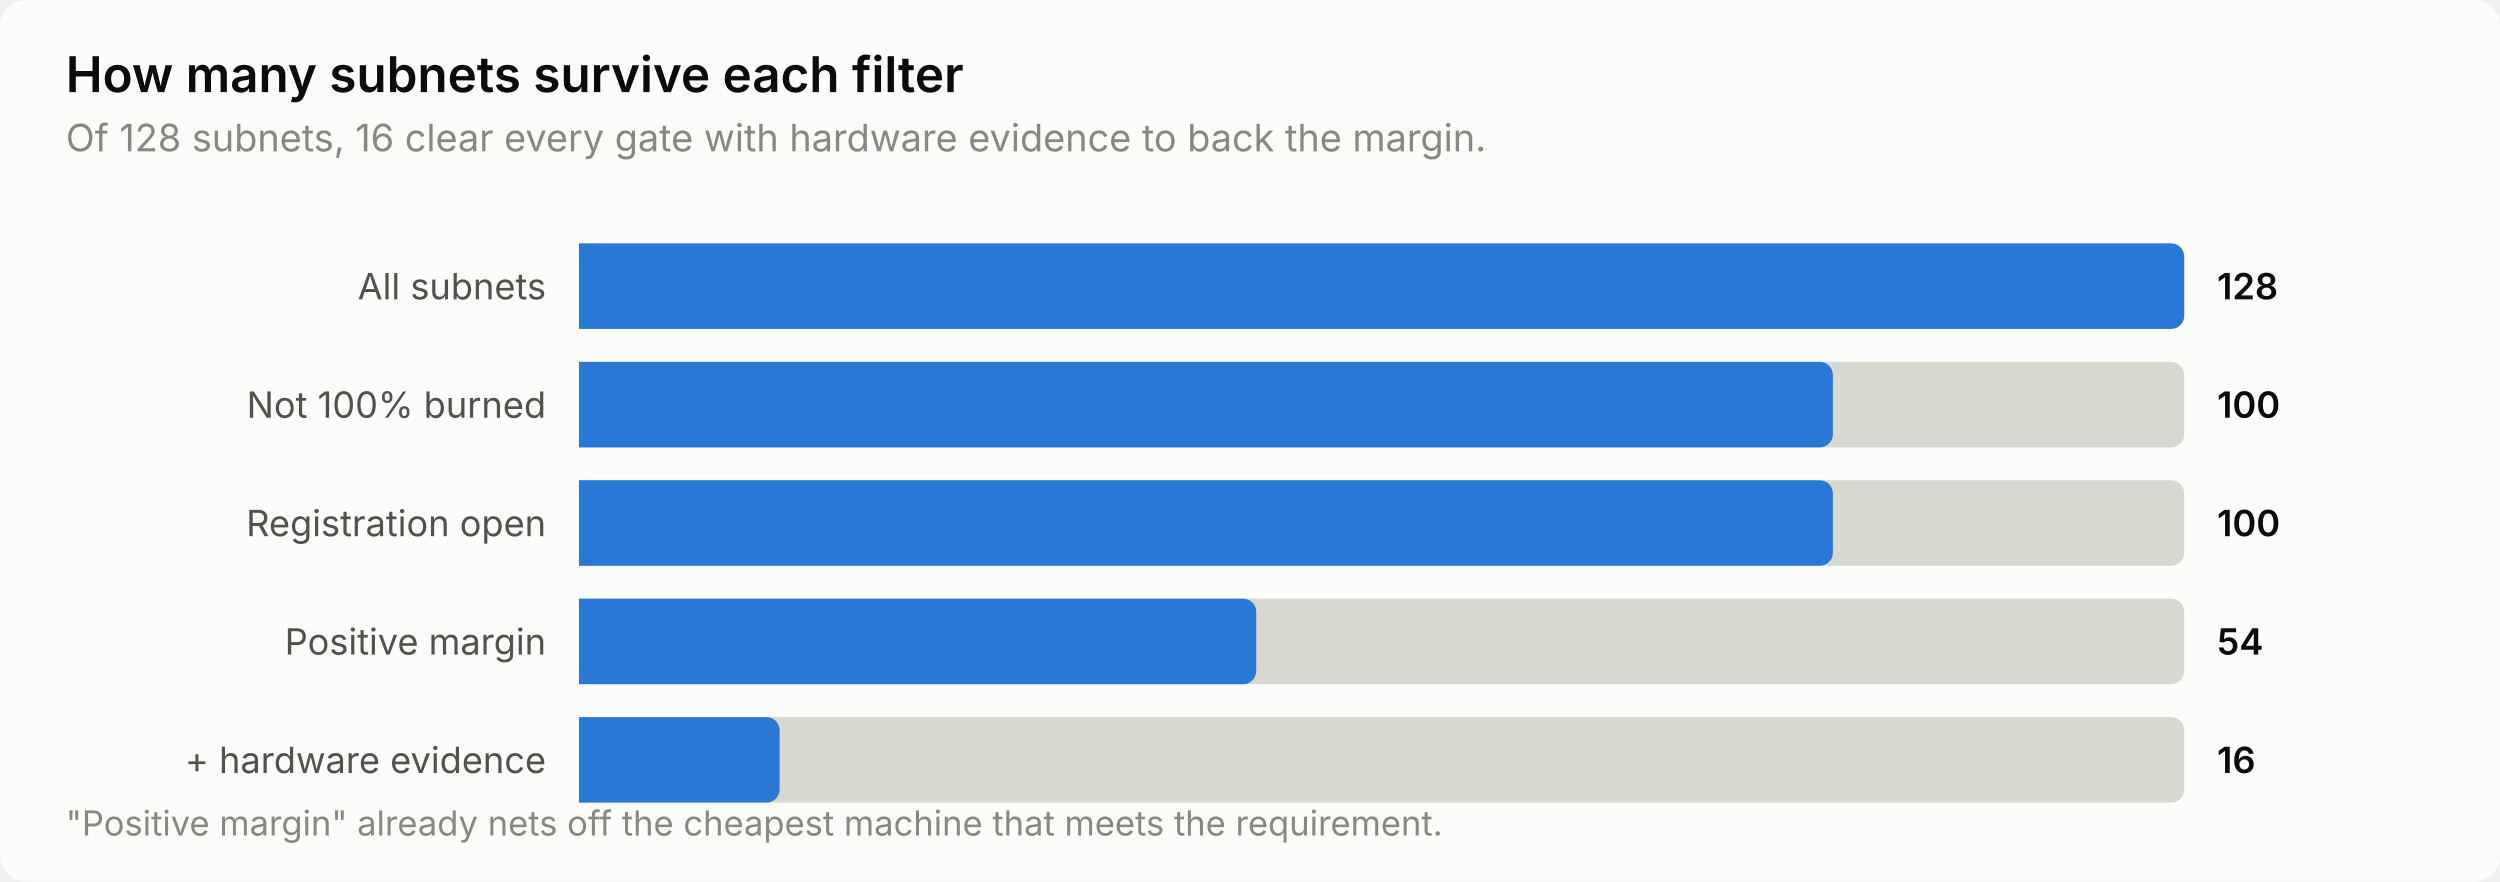
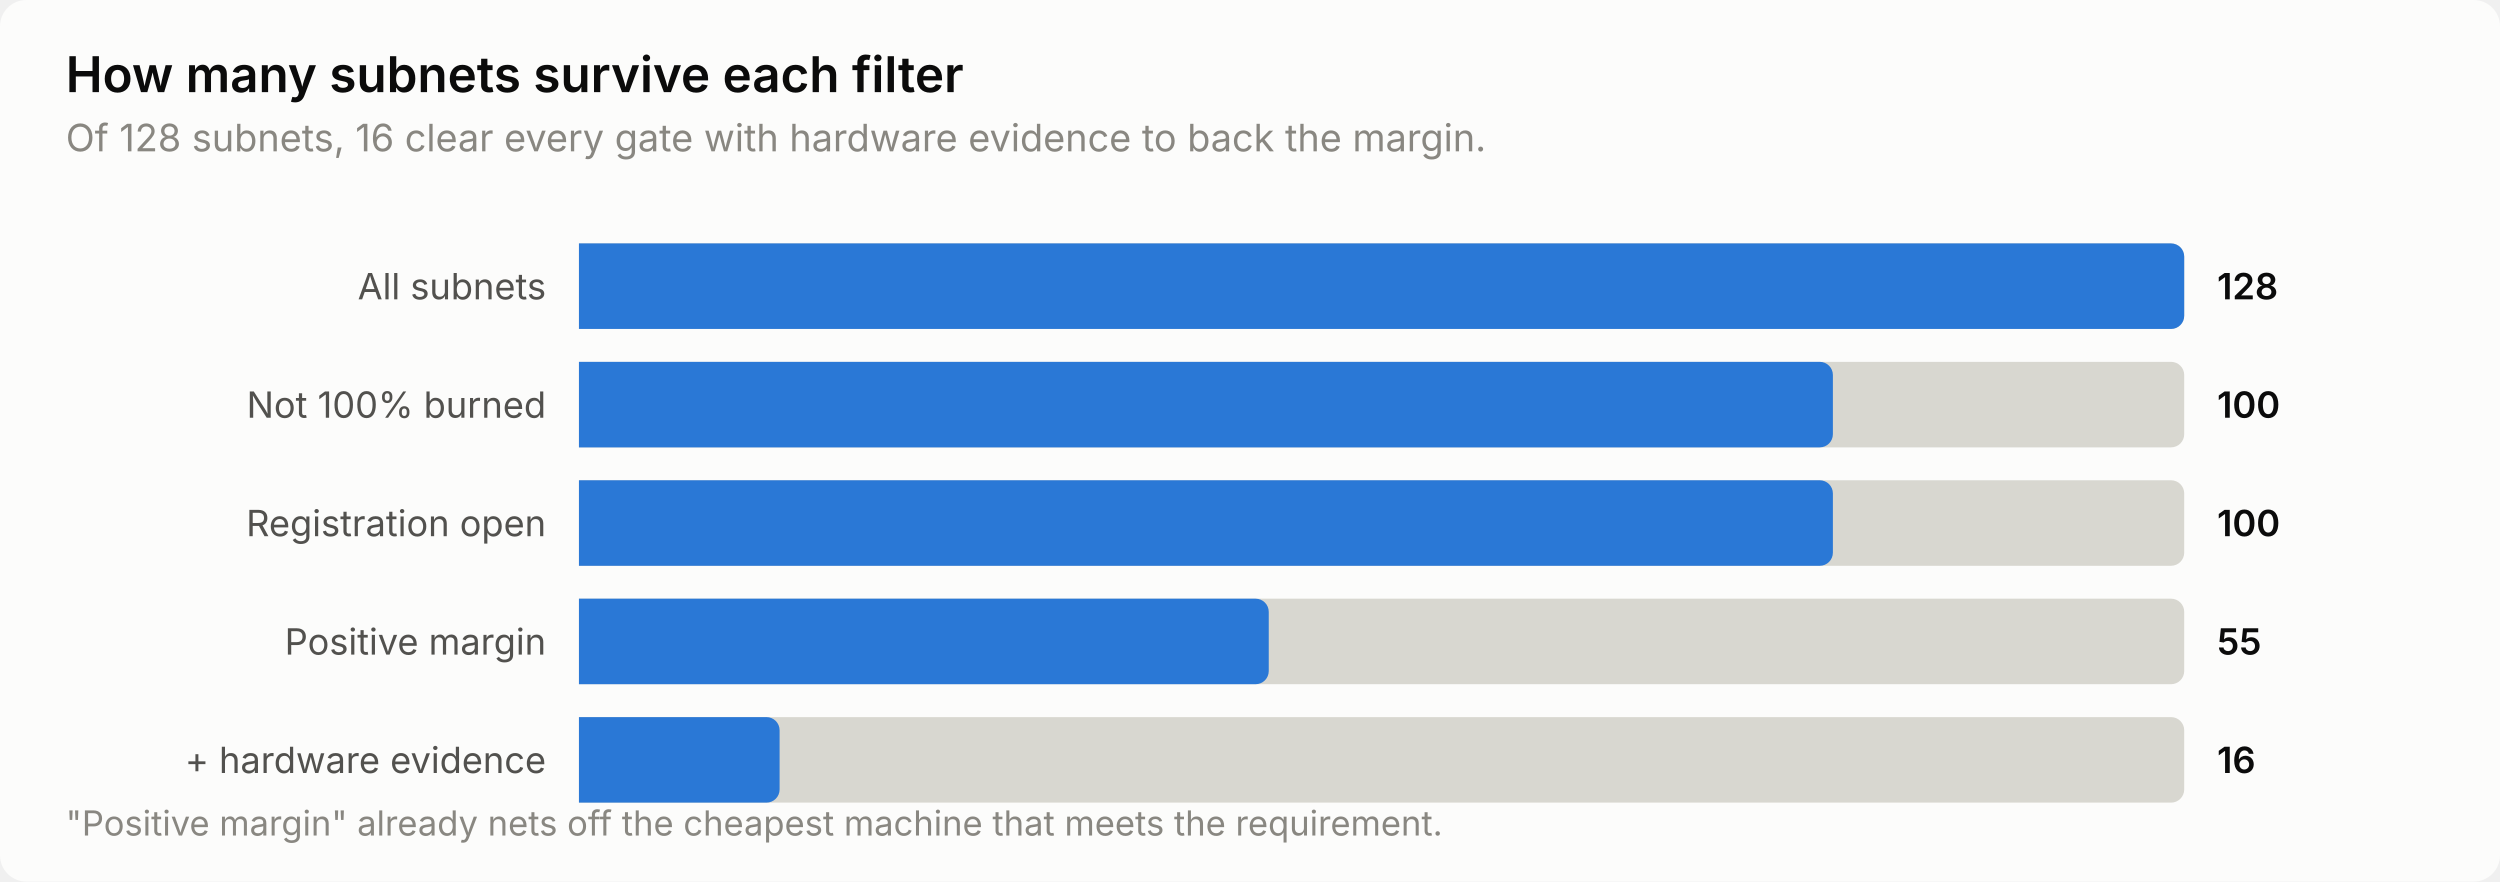
<svg xmlns="http://www.w3.org/2000/svg" width="760" height="268" viewBox="0 0 760 268" role="img" aria-label="How many subnets survive each filter">
  <style>
    text { font-family: system-ui, -apple-system, 'Segoe UI', sans-serif; }
    .t-title { font-size: 15px; font-weight: 600; }
    .t-sub { font-size: 11.5px; }
    .t-lab { font-size: 11px; }
    .t-val { font-size: 11px; font-weight: 600; font-variant-numeric: tabular-nums; }
    .t-tick { font-size: 10.5px; font-variant-numeric: tabular-nums; }

    .surface { fill: #fcfcfb; }
    .ink { fill: #0b0b0b; }
    .ink2 { fill: #52514e; }
    .muted { fill: #898781; }
    .grid { stroke: #e1e0d9; }
    .axis { stroke: #c3c2b7; }
    .accent { fill: #2a78d6; }
    .critical { fill: #d03b3b; }
    .deemph { fill: #d8d7d0; }

    @media (prefers-color-scheme: dark) {
      .surface { fill: #1a1a19; }
      .ink { fill: #ffffff; }
      .ink2 { fill: #c3c2b7; }
      .muted { fill: #898781; }
      .grid { stroke: #2c2c2a; }
      .axis { stroke: #383835; }
      .accent { fill: #3987e5; }
      .deemph { fill: #3a3a37; }
    }
</style>
  <rect class="surface" width="760" height="268" rx="8" />
  <text class="ink t-title" x="20" y="28">How many subnets survive each filter</text>
  <text class="muted t-sub" x="20" y="46">Of 128 subnets, 16 clear every gate with hardware evidence to back the margin.</text>
  <text class="ink2 t-lab" x="166" y="91" text-anchor="end">All subnets</text>
  <path class="deemph" d="M176.0,74.0 H660.0 a4.0,4.0 0 0 1 4.0,4.0 V96.0 a4.0,4.0 0 0 1 -4.0,4.0 H176.0 Z" />
  <path class="accent" d="M176.0,74.0 H660.0 a4.0,4.0 0 0 1 4.0,4.0 V96.0 a4.0,4.0 0 0 1 -4.0,4.0 H176.0 Z" />
  <text class="ink t-val" x="674" y="91">128</text>
  <text class="ink2 t-lab" x="166" y="127" text-anchor="end">Not 100% burned</text>
  <path class="deemph" d="M176.0,110.0 H660.0 a4.0,4.0 0 0 1 4.0,4.0 V132.0 a4.0,4.0 0 0 1 -4.0,4.0 H176.0 Z" />
  <path class="accent" d="M176.0,110.0 H553.2 a4.0,4.0 0 0 1 4.0,4.0 V132.0 a4.0,4.0 0 0 1 -4.0,4.0 H176.0 Z" />
  <text class="ink t-val" x="674" y="127">100</text>
  <text class="ink2 t-lab" x="166" y="163" text-anchor="end">Registration open</text>
  <path class="deemph" d="M176.0,146.0 H660.0 a4.0,4.0 0 0 1 4.0,4.0 V168.0 a4.0,4.0 0 0 1 -4.0,4.0 H176.0 Z" />
  <path class="accent" d="M176.0,146.0 H553.2 a4.0,4.0 0 0 1 4.0,4.0 V168.0 a4.0,4.0 0 0 1 -4.0,4.0 H176.0 Z" />
  <text class="ink t-val" x="674" y="163">100</text>
  <text class="ink2 t-lab" x="166" y="199" text-anchor="end">Positive margin</text>
  <path class="deemph" d="M176.0,182.0 H660.0 a4.0,4.0 0 0 1 4.0,4.0 V204.0 a4.0,4.0 0 0 1 -4.0,4.0 H176.0 Z" />
-   <path class="accent" d="M176.0,182.0 H377.9 a4.0,4.0 0 0 1 4.0,4.0 V204.0 a4.0,4.0 0 0 1 -4.0,4.0 H176.0 Z" />
-   <text class="ink t-val" x="674" y="199">54</text>
+   <path class="accent" d="M176.0,182.0 H381.7 a4.0,4.0 0 0 1 4.0,4.0 V204.0 a4.0,4.0 0 0 1 -4.0,4.0 H176.0 Z" />
+   <text class="ink t-val" x="674" y="199">55</text>
  <text class="ink2 t-lab" x="166" y="235" text-anchor="end">+ hardware evidence</text>
  <path class="deemph" d="M176.0,218.0 H660.0 a4.0,4.0 0 0 1 4.0,4.0 V240.0 a4.0,4.0 0 0 1 -4.0,4.0 H176.0 Z" />
  <path class="accent" d="M176.0,218.0 H233.0 a4.0,4.0 0 0 1 4.0,4.0 V240.0 a4.0,4.0 0 0 1 -4.0,4.0 H176.0 Z" />
  <text class="ink t-val" x="674" y="235">16</text>
  <text class="muted t-tick" x="20" y="254">"Positive margin" already nets off the cheapest machine that meets the requirement.</text>
</svg>
